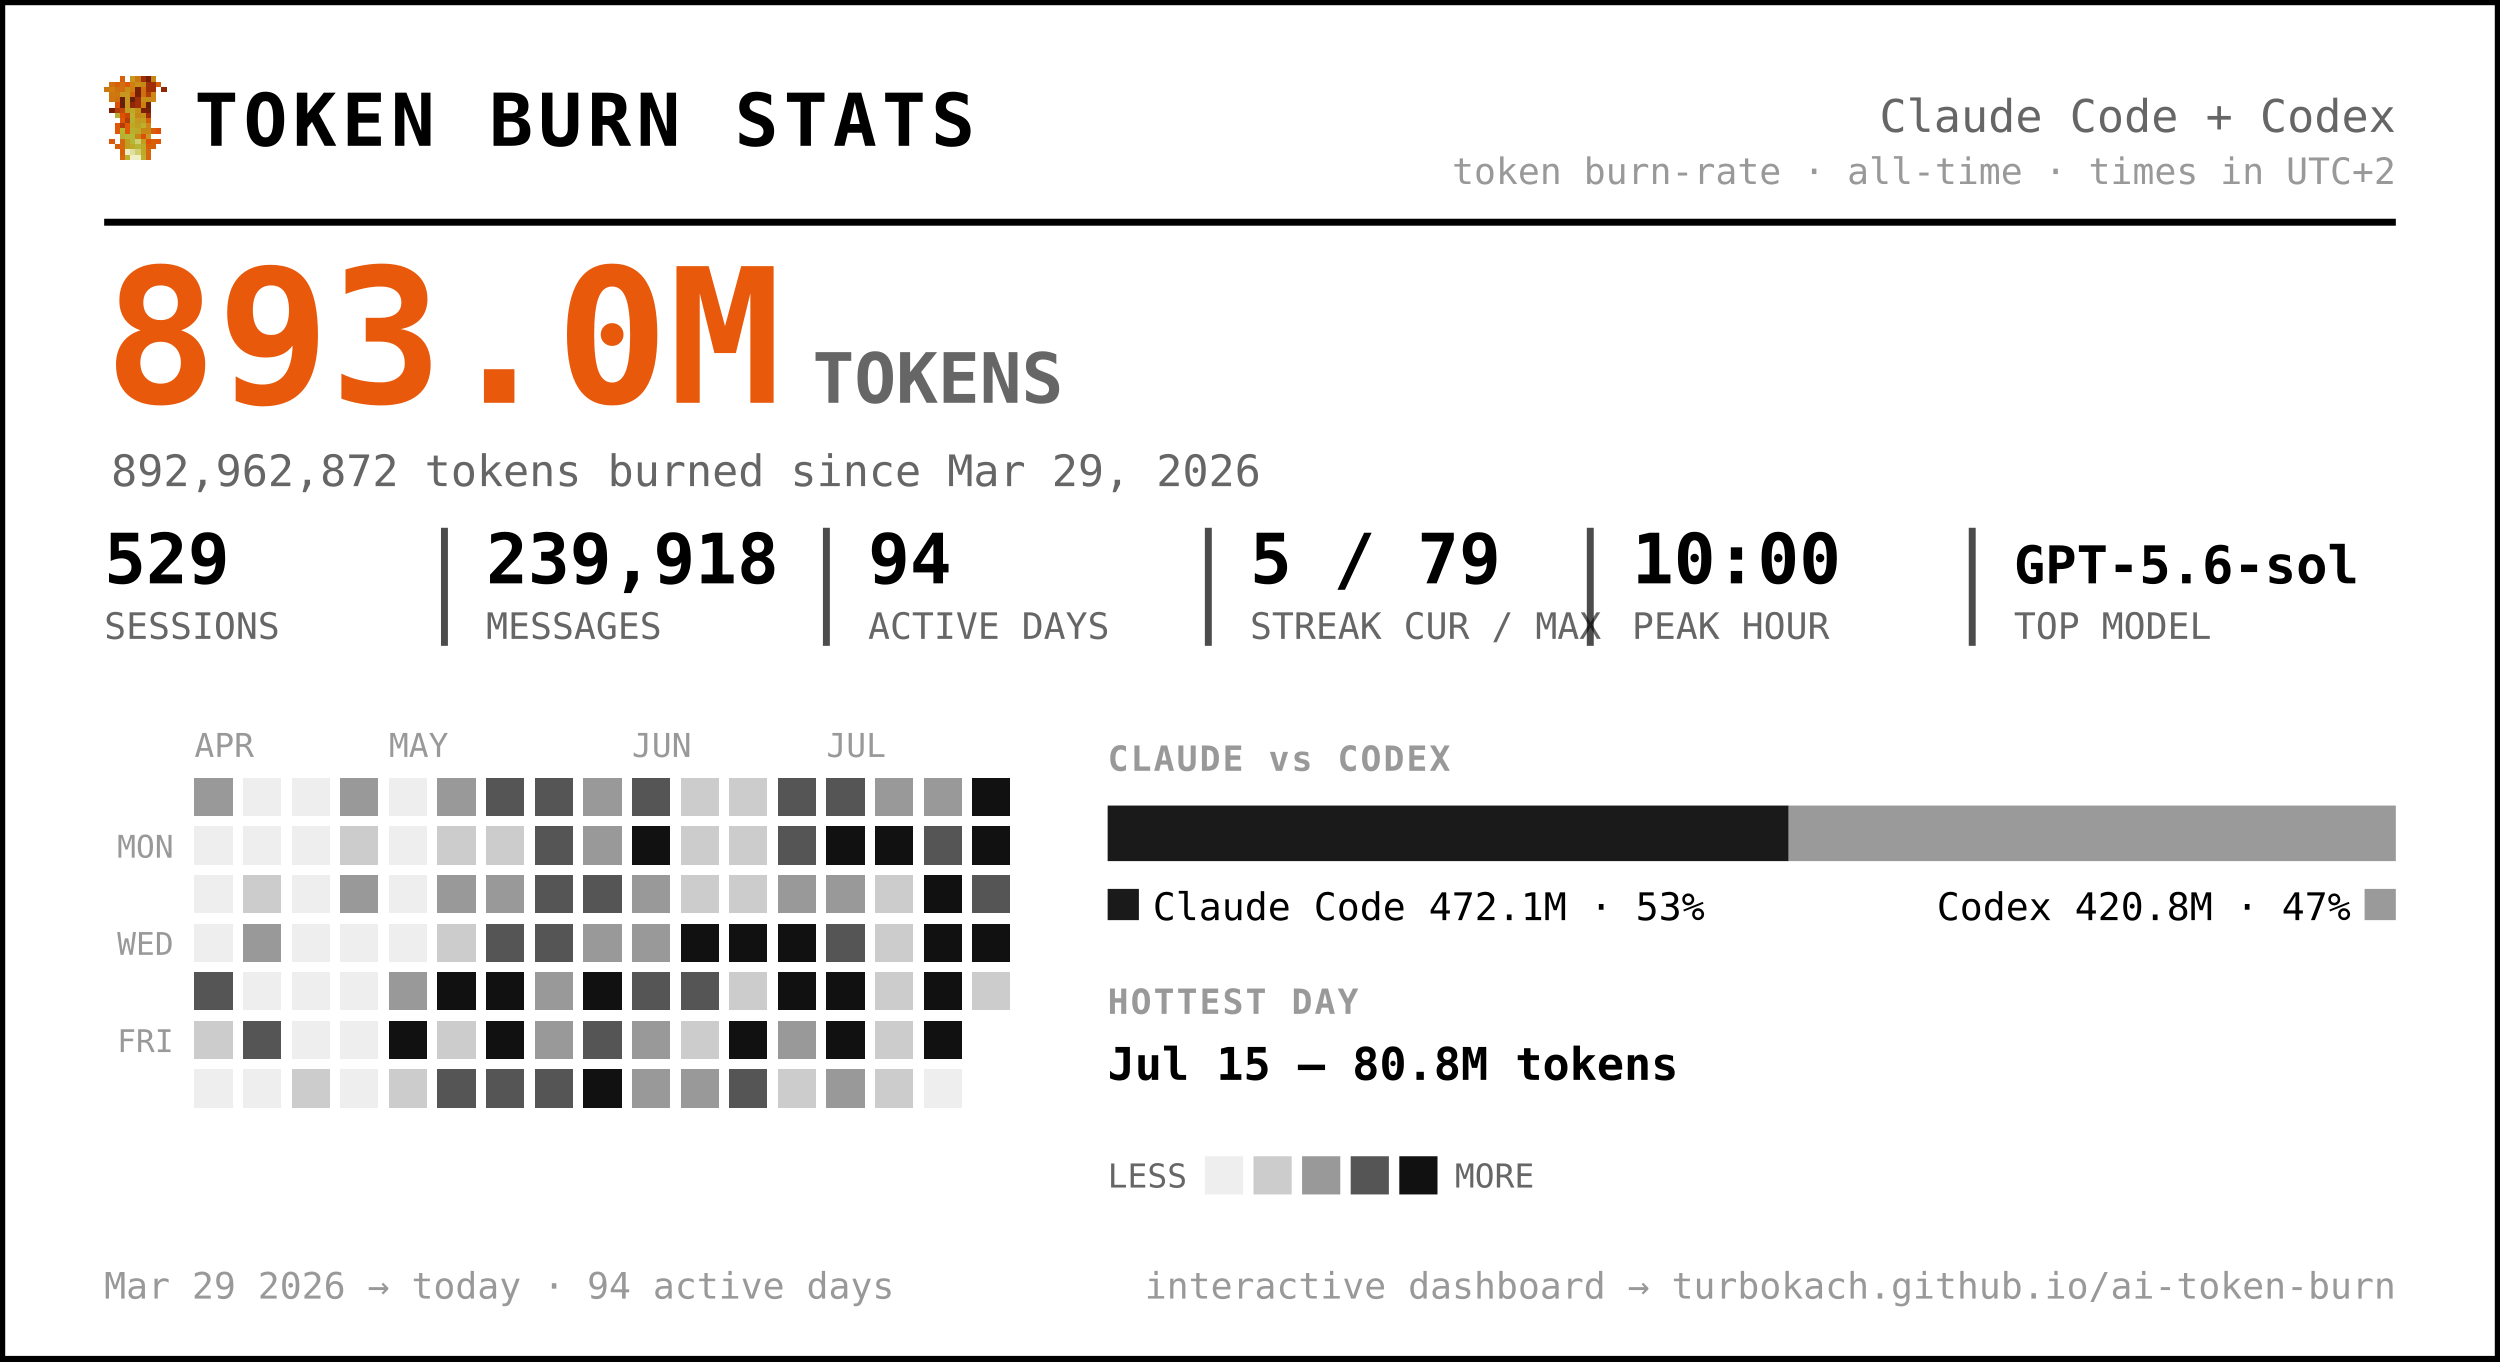
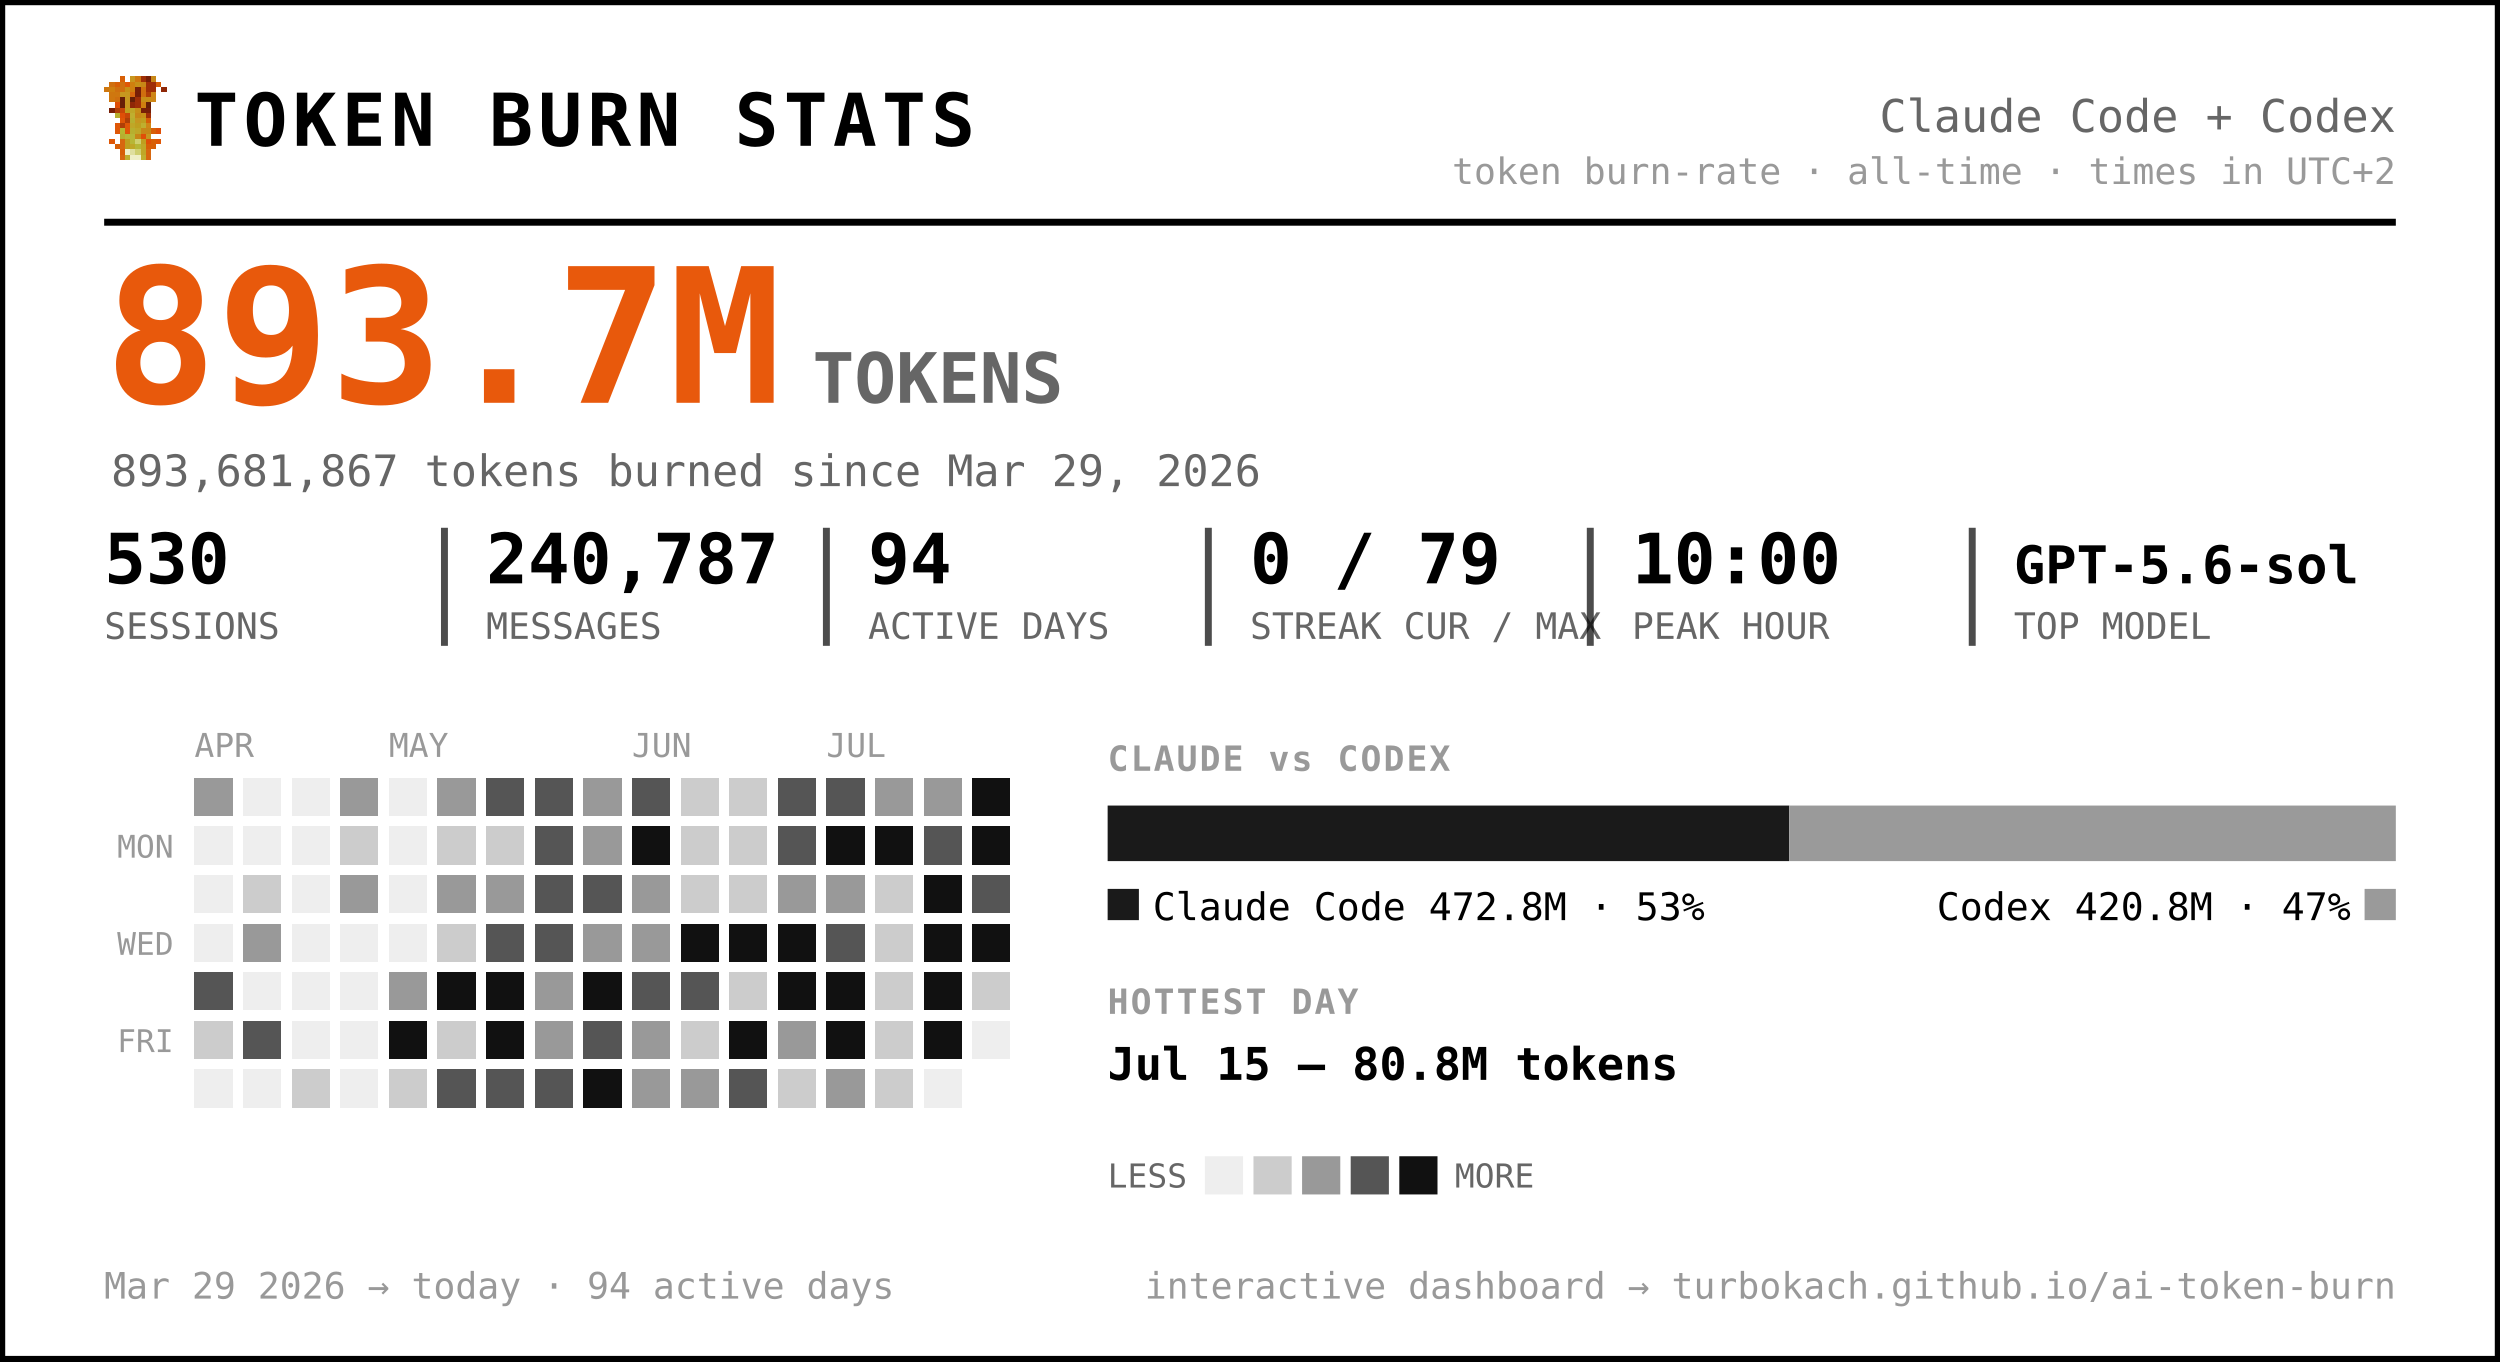
<svg xmlns="http://www.w3.org/2000/svg" width="720" height="392" viewBox="0 0 720 392" font-family="ui-monospace, 'SF Mono', 'Cascadia Code', Menlo, Consolas, monospace" role="img" aria-label="Token burn — Claude Code + Codex">
  <rect x="0.5" y="0.5" width="719" height="391" rx="0" fill="#ffffff" stroke="#000000" stroke-width="2" />
  <g transform="translate(30,22) scale(1.5)" shape-rendering="crispEdges">
    <rect x="3" y="0" width="1" height="1" fill="#d75f07" />
    <rect x="5" y="0" width="1" height="1" fill="#c7971f" />
    <rect x="6" y="0" width="1" height="1" fill="#cf770f" />
    <rect x="7" y="0" width="1" height="1" fill="#9f2f07" />
    <rect x="8" y="0" width="1" height="1" fill="#771f07" />
    <rect x="9" y="0" width="1" height="1" fill="#c78717" />
    <rect x="1" y="1" width="1" height="1" fill="#cf6f0f" />
    <rect x="2" y="1" width="1" height="1" fill="#d75f07" />
    <rect x="3" y="1" width="1" height="1" fill="#cf6f0f" />
    <rect x="4" y="1" width="1" height="1" fill="#df5707" />
    <rect x="5" y="1" width="1" height="1" fill="#cf7f0f" />
    <rect x="6" y="1" width="1" height="1" fill="#c78f17" />
    <rect x="7" y="1" width="1" height="1" fill="#c78717" />
    <rect x="8" y="1" width="1" height="1" fill="#9f2f07" />
    <rect x="9" y="1" width="1" height="1" fill="#9f2f07" />
    <rect x="10" y="1" width="1" height="1" fill="#d75f07" />
    <rect x="0" y="2" width="1" height="1" fill="#cf770f" />
    <rect x="1" y="2" width="1" height="1" fill="#cf7f0f" />
    <rect x="2" y="2" width="1" height="1" fill="#cf6f0f" />
    <rect x="3" y="2" width="1" height="1" fill="#cf6f0f" />
    <rect x="4" y="2" width="1" height="1" fill="#c78f17" />
    <rect x="5" y="2" width="1" height="1" fill="#cf7f0f" />
    <rect x="6" y="2" width="1" height="1" fill="#771f07" />
    <rect x="7" y="2" width="1" height="1" fill="#cf6f0f" />
    <rect x="8" y="2" width="1" height="1" fill="#9f2f07" />
    <rect x="9" y="2" width="1" height="1" fill="#9f2f07" />
    <rect x="11" y="2" width="1" height="1" fill="#8f2707" />
    <rect x="1" y="3" width="1" height="1" fill="#cf770f" />
    <rect x="2" y="3" width="1" height="1" fill="#cf770f" />
    <rect x="3" y="3" width="1" height="1" fill="#c7971f" />
    <rect x="4" y="3" width="1" height="1" fill="#c7971f" />
    <rect x="5" y="3" width="1" height="1" fill="#d7670f" />
    <rect x="6" y="3" width="1" height="1" fill="#771f07" />
    <rect x="7" y="3" width="1" height="1" fill="#cf6f0f" />
    <rect x="8" y="3" width="1" height="1" fill="#af3f07" />
    <rect x="9" y="3" width="1" height="1" fill="#cf8717" />
    <rect x="1" y="4" width="1" height="1" fill="#cf770f" />
    <rect x="2" y="4" width="1" height="1" fill="#cf6f0f" />
    <rect x="3" y="4" width="1" height="1" fill="#671f07" />
    <rect x="4" y="4" width="1" height="1" fill="#c7971f" />
    <rect x="5" y="4" width="1" height="1" fill="#671f07" />
    <rect x="6" y="4" width="1" height="1" fill="#9f2f07" />
    <rect x="7" y="4" width="1" height="1" fill="#c78f17" />
    <rect x="8" y="4" width="1" height="1" fill="#c78f17" />
    <rect x="9" y="4" width="1" height="1" fill="#cf8717" />
    <rect x="2" y="5" width="1" height="1" fill="#df4f07" />
    <rect x="3" y="5" width="1" height="1" fill="#671f07" />
    <rect x="4" y="5" width="1" height="1" fill="#c7971f" />
    <rect x="5" y="5" width="1" height="1" fill="#8f2707" />
    <rect x="6" y="5" width="1" height="1" fill="#9f2f07" />
    <rect x="7" y="5" width="1" height="1" fill="#cf7f0f" />
    <rect x="8" y="5" width="1" height="1" fill="#671f07" />
    <rect x="1" y="6" width="1" height="1" fill="#771f07" />
    <rect x="2" y="6" width="1" height="1" fill="#af3f07" />
    <rect x="3" y="6" width="1" height="1" fill="#c74707" />
    <rect x="4" y="6" width="1" height="1" fill="#bf9f1f" />
    <rect x="5" y="6" width="1" height="1" fill="#bfa727" />
    <rect x="6" y="6" width="1" height="1" fill="#c78f17" />
    <rect x="7" y="6" width="1" height="1" fill="#771f07" />
    <rect x="8" y="6" width="1" height="1" fill="#771f07" />
    <rect x="2" y="7" width="1" height="1" fill="#b7af2f" />
    <rect x="3" y="7" width="1" height="1" fill="#df4f07" />
    <rect x="4" y="7" width="1" height="1" fill="#c74707" />
    <rect x="5" y="7" width="1" height="1" fill="#bfaf2f" />
    <rect x="6" y="7" width="1" height="1" fill="#c78717" />
    <rect x="7" y="7" width="1" height="1" fill="#c78f17" />
    <rect x="8" y="7" width="1" height="1" fill="#9f2f07" />
    <rect x="3" y="8" width="1" height="1" fill="#df5707" />
    <rect x="4" y="8" width="1" height="1" fill="#af3f07" />
    <rect x="5" y="8" width="1" height="1" fill="#b7af2f" />
    <rect x="6" y="8" width="1" height="1" fill="#c7971f" />
    <rect x="7" y="8" width="1" height="1" fill="#bf9f1f" />
    <rect x="8" y="8" width="1" height="1" fill="#d75f07" />
    <rect x="2" y="9" width="1" height="1" fill="#df5707" />
    <rect x="3" y="9" width="1" height="1" fill="#af3f07" />
    <rect x="4" y="9" width="1" height="1" fill="#df5707" />
    <rect x="5" y="9" width="1" height="1" fill="#bfa727" />
    <rect x="6" y="9" width="1" height="1" fill="#bf9f1f" />
    <rect x="7" y="9" width="1" height="1" fill="#bfaf2f" />
    <rect x="8" y="9" width="1" height="1" fill="#cf8717" />
    <rect x="2" y="10" width="1" height="1" fill="#df5707" />
    <rect x="3" y="10" width="1" height="1" fill="#b7b72f" />
    <rect x="4" y="10" width="1" height="1" fill="#df5707" />
    <rect x="5" y="10" width="1" height="1" fill="#b7af2f" />
    <rect x="6" y="10" width="1" height="1" fill="#bfa727" />
    <rect x="7" y="10" width="1" height="1" fill="#c78717" />
    <rect x="8" y="10" width="1" height="1" fill="#c78717" />
    <rect x="9" y="10" width="1" height="1" fill="#d75f07" />
    <rect x="10" y="10" width="1" height="1" fill="#df4f07" />
    <rect x="3" y="11" width="1" height="1" fill="#b7af2f" />
    <rect x="4" y="11" width="1" height="1" fill="#b7b737" />
    <rect x="5" y="11" width="1" height="1" fill="#b7b737" />
    <rect x="6" y="11" width="1" height="1" fill="#c78717" />
    <rect x="7" y="11" width="1" height="1" fill="#df4f07" />
    <rect x="8" y="11" width="1" height="1" fill="#c7971f" />
    <rect x="1" y="12" width="1" height="1" fill="#df5707" />
    <rect x="3" y="12" width="1" height="1" fill="#d7670f" />
    <rect x="4" y="12" width="1" height="1" fill="#bf9f1f" />
    <rect x="5" y="12" width="1" height="1" fill="#b7b737" />
    <rect x="6" y="12" width="1" height="1" fill="#cfcf6f" />
    <rect x="7" y="12" width="1" height="1" fill="#bf9f1f" />
    <rect x="8" y="12" width="1" height="1" fill="#df4f07" />
    <rect x="9" y="12" width="1" height="1" fill="#d75f07" />
    <rect x="10" y="12" width="1" height="1" fill="#df5707" />
    <rect x="2" y="13" width="1" height="1" fill="#d75f07" />
    <rect x="3" y="13" width="1" height="1" fill="#d7670f" />
    <rect x="4" y="13" width="1" height="1" fill="#bf9f1f" />
    <rect x="5" y="13" width="1" height="1" fill="#bfa727" />
    <rect x="6" y="13" width="1" height="1" fill="#b7b737" />
    <rect x="7" y="13" width="1" height="1" fill="#bfa727" />
    <rect x="8" y="13" width="1" height="1" fill="#d75f07" />
    <rect x="9" y="13" width="1" height="1" fill="#d75f07" />
    <rect x="3" y="14" width="1" height="1" fill="#d75f07" />
    <rect x="4" y="14" width="1" height="1" fill="#efefc7" />
    <rect x="5" y="14" width="1" height="1" fill="#dfdf9f" />
    <rect x="6" y="14" width="1" height="1" fill="#cfcf6f" />
    <rect x="7" y="14" width="1" height="1" fill="#bfa727" />
    <rect x="8" y="14" width="1" height="1" fill="#d7670f" />
    <rect x="3" y="15" width="1" height="1" fill="#d7670f" />
    <rect x="4" y="15" width="1" height="1" fill="#bfaf2f" />
    <rect x="5" y="15" width="1" height="1" fill="#efefc7" />
    <rect x="6" y="15" width="1" height="1" fill="#efefc7" />
    <rect x="7" y="15" width="1" height="1" fill="#bfaf2f" />
    <rect x="8" y="15" width="1" height="1" fill="#d7670f" />
  </g>
  <text x="56.0" y="42.0" font-size="21" fill="#000000" font-weight="800" letter-spacing="1.5">TOKEN BURN STATS</text>
  <text x="690.0" y="38.0" font-size="13" fill="#666666" text-anchor="end">Claude Code + Codex</text>
  <text x="690.0" y="53.0" font-size="10.5" fill="#999999" text-anchor="end">token burn-rate · all-time · times in UTC+2</text>
  <line x1="30" y1="64" x2="690" y2="64" stroke="#000000" stroke-width="2" />
-   <text x="30.0" y="116.0" font-size="54" fill="#e8590c" font-weight="800">893.0M</text>
+   <text x="30.0" y="116.0" font-size="54" fill="#e8590c" font-weight="800">893.7M</text>
  <text x="234.0" y="116.0" font-size="20" fill="#666666" font-weight="600">TOKENS</text>
-   <text x="32.0" y="140.0" font-size="12.5" fill="#666666">892,962,872 tokens burned since Mar 29, 2026</text>
-   <text x="30.0" y="168.0" font-size="20" fill="#000000" font-weight="700">529</text>
+   <text x="32.0" y="140.0" font-size="12.5" fill="#666666">893,681,867 tokens burned since Mar 29, 2026</text>
+   <text x="30.0" y="168.0" font-size="20" fill="#000000" font-weight="700">530</text>
  <text x="30.0" y="184.0" font-size="10.5" fill="#666666">SESSIONS</text>
-   <text x="140.0" y="168.0" font-size="20" fill="#000000" font-weight="700">239,918</text>
+   <text x="140.0" y="168.0" font-size="20" fill="#000000" font-weight="700">240,787</text>
  <text x="140.0" y="184.0" font-size="10.5" fill="#666666">MESSAGES</text>
  <line x1="128.0" y1="152" x2="128.0" y2="186" stroke="#000000" stroke-width="2" opacity="0.7" />
  <text x="250.0" y="168.0" font-size="20" fill="#000000" font-weight="700">94</text>
  <text x="250.0" y="184.0" font-size="10.5" fill="#666666">ACTIVE DAYS</text>
  <line x1="238.0" y1="152" x2="238.0" y2="186" stroke="#000000" stroke-width="2" opacity="0.7" />
-   <text x="360.0" y="168.0" font-size="20" fill="#000000" font-weight="700">5 / 79</text>
+   <text x="360.0" y="168.0" font-size="20" fill="#000000" font-weight="700">0 / 79</text>
  <text x="360.0" y="184.0" font-size="10.5" fill="#666666">STREAK CUR / MAX</text>
  <line x1="348.0" y1="152" x2="348.0" y2="186" stroke="#000000" stroke-width="2" opacity="0.7" />
  <text x="470.0" y="168.0" font-size="20" fill="#000000" font-weight="700">10:00</text>
  <text x="470.0" y="184.0" font-size="10.5" fill="#666666">PEAK HOUR</text>
  <line x1="458.0" y1="152" x2="458.0" y2="186" stroke="#000000" stroke-width="2" opacity="0.7" />
  <text x="580.0" y="168.0" font-size="15" fill="#000000" font-weight="700">GPT-5.6-sol</text>
  <text x="580.0" y="184.0" font-size="10.5" fill="#666666">TOP MODEL</text>
  <line x1="568.0" y1="152" x2="568.0" y2="186" stroke="#000000" stroke-width="2" opacity="0.7" />
  <text x="56.0" y="218.0" font-size="9.5" fill="#999999">APR</text>
  <text x="112.0" y="218.0" font-size="9.5" fill="#999999">MAY</text>
  <text x="182.0" y="218.0" font-size="9.5" fill="#999999">JUN</text>
  <text x="238.0" y="218.0" font-size="9.5" fill="#999999">JUL</text>
  <text x="50.0" y="247.0" font-size="9" fill="#999999" text-anchor="end">MON</text>
  <text x="50.0" y="275.0" font-size="9" fill="#999999" text-anchor="end">WED</text>
  <text x="50.0" y="303.0" font-size="9" fill="#999999" text-anchor="end">FRI</text>
  <g shape-rendering="crispEdges">
    <rect x="126" y="238" width="11" height="11" rx="0" fill="#cccccc" />
    <rect x="126" y="252" width="11" height="11" rx="0" fill="#999999" />
    <rect x="126" y="266" width="11" height="11" rx="0" fill="#cccccc" />
    <rect x="126" y="280" width="11" height="11" rx="0" fill="#111111" />
    <rect x="126" y="294" width="11" height="11" rx="0" fill="#cccccc" />
    <rect x="126" y="308" width="11" height="11" rx="0" fill="#555555" />
    <rect x="140" y="224" width="11" height="11" rx="0" fill="#555555" />
    <rect x="140" y="238" width="11" height="11" rx="0" fill="#cccccc" />
    <rect x="140" y="252" width="11" height="11" rx="0" fill="#999999" />
    <rect x="140" y="266" width="11" height="11" rx="0" fill="#555555" />
    <rect x="140" y="280" width="11" height="11" rx="0" fill="#111111" />
    <rect x="140" y="294" width="11" height="11" rx="0" fill="#111111" />
    <rect x="140" y="308" width="11" height="11" rx="0" fill="#555555" />
    <rect x="154" y="224" width="11" height="11" rx="0" fill="#555555" />
    <rect x="154" y="238" width="11" height="11" rx="0" fill="#555555" />
    <rect x="154" y="252" width="11" height="11" rx="0" fill="#555555" />
    <rect x="154" y="266" width="11" height="11" rx="0" fill="#555555" />
    <rect x="154" y="280" width="11" height="11" rx="0" fill="#999999" />
    <rect x="154" y="294" width="11" height="11" rx="0" fill="#999999" />
    <rect x="154" y="308" width="11" height="11" rx="0" fill="#555555" />
    <rect x="168" y="224" width="11" height="11" rx="0" fill="#999999" />
    <rect x="168" y="238" width="11" height="11" rx="0" fill="#999999" />
    <rect x="168" y="252" width="11" height="11" rx="0" fill="#555555" />
    <rect x="168" y="266" width="11" height="11" rx="0" fill="#999999" />
    <rect x="168" y="280" width="11" height="11" rx="0" fill="#111111" />
    <rect x="168" y="294" width="11" height="11" rx="0" fill="#555555" />
    <rect x="168" y="308" width="11" height="11" rx="0" fill="#111111" />
    <rect x="182" y="224" width="11" height="11" rx="0" fill="#555555" />
    <rect x="182" y="238" width="11" height="11" rx="0" fill="#111111" />
    <rect x="182" y="252" width="11" height="11" rx="0" fill="#999999" />
    <rect x="182" y="266" width="11" height="11" rx="0" fill="#999999" />
    <rect x="182" y="280" width="11" height="11" rx="0" fill="#555555" />
    <rect x="182" y="294" width="11" height="11" rx="0" fill="#999999" />
    <rect x="182" y="308" width="11" height="11" rx="0" fill="#999999" />
    <rect x="196" y="224" width="11" height="11" rx="0" fill="#cccccc" />
    <rect x="196" y="238" width="11" height="11" rx="0" fill="#cccccc" />
    <rect x="196" y="252" width="11" height="11" rx="0" fill="#cccccc" />
    <rect x="196" y="266" width="11" height="11" rx="0" fill="#111111" />
    <rect x="196" y="280" width="11" height="11" rx="0" fill="#555555" />
    <rect x="196" y="294" width="11" height="11" rx="0" fill="#cccccc" />
    <rect x="196" y="308" width="11" height="11" rx="0" fill="#999999" />
    <rect x="210" y="224" width="11" height="11" rx="0" fill="#cccccc" />
    <rect x="210" y="238" width="11" height="11" rx="0" fill="#cccccc" />
    <rect x="210" y="252" width="11" height="11" rx="0" fill="#cccccc" />
    <rect x="210" y="266" width="11" height="11" rx="0" fill="#111111" />
    <rect x="210" y="280" width="11" height="11" rx="0" fill="#cccccc" />
    <rect x="210" y="294" width="11" height="11" rx="0" fill="#111111" />
    <rect x="210" y="308" width="11" height="11" rx="0" fill="#555555" />
    <rect x="224" y="224" width="11" height="11" rx="0" fill="#555555" />
    <rect x="224" y="238" width="11" height="11" rx="0" fill="#555555" />
    <rect x="224" y="252" width="11" height="11" rx="0" fill="#999999" />
    <rect x="224" y="266" width="11" height="11" rx="0" fill="#111111" />
    <rect x="224" y="280" width="11" height="11" rx="0" fill="#111111" />
    <rect x="224" y="294" width="11" height="11" rx="0" fill="#999999" />
    <rect x="224" y="308" width="11" height="11" rx="0" fill="#cccccc" />
    <rect x="238" y="224" width="11" height="11" rx="0" fill="#555555" />
    <rect x="238" y="238" width="11" height="11" rx="0" fill="#111111" />
    <rect x="238" y="252" width="11" height="11" rx="0" fill="#999999" />
    <rect x="238" y="266" width="11" height="11" rx="0" fill="#555555" />
    <rect x="238" y="280" width="11" height="11" rx="0" fill="#111111" />
    <rect x="238" y="294" width="11" height="11" rx="0" fill="#111111" />
    <rect x="238" y="308" width="11" height="11" rx="0" fill="#999999" />
    <rect x="252" y="224" width="11" height="11" rx="0" fill="#999999" />
    <rect x="252" y="238" width="11" height="11" rx="0" fill="#111111" />
    <rect x="252" y="252" width="11" height="11" rx="0" fill="#cccccc" />
    <rect x="252" y="266" width="11" height="11" rx="0" fill="#cccccc" />
    <rect x="252" y="280" width="11" height="11" rx="0" fill="#cccccc" />
    <rect x="252" y="294" width="11" height="11" rx="0" fill="#cccccc" />
    <rect x="252" y="308" width="11" height="11" rx="0" fill="#cccccc" />
    <rect x="266" y="224" width="11" height="11" rx="0" fill="#999999" />
    <rect x="266" y="238" width="11" height="11" rx="0" fill="#555555" />
    <rect x="266" y="252" width="11" height="11" rx="0" fill="#111111" />
    <rect x="266" y="266" width="11" height="11" rx="0" fill="#111111" />
    <rect x="266" y="280" width="11" height="11" rx="0" fill="#111111" />
    <rect x="266" y="294" width="11" height="11" rx="0" fill="#111111" />
    <rect x="280" y="224" width="11" height="11" rx="0" fill="#111111" />
    <rect x="280" y="238" width="11" height="11" rx="0" fill="#111111" />
    <rect x="280" y="252" width="11" height="11" rx="0" fill="#555555" />
    <rect x="280" y="266" width="11" height="11" rx="0" fill="#111111" />
    <rect x="280" y="280" width="11" height="11" rx="0" fill="#cccccc" />
    <rect x="56" y="224" width="11" height="11" rx="0" fill="#999999" />
    <rect x="56" y="280" width="11" height="11" rx="0" fill="#555555" />
    <rect x="56" y="294" width="11" height="11" rx="0" fill="#cccccc" />
    <rect x="70" y="252" width="11" height="11" rx="0" fill="#cccccc" />
    <rect x="70" y="266" width="11" height="11" rx="0" fill="#999999" />
    <rect x="70" y="294" width="11" height="11" rx="0" fill="#555555" />
    <rect x="84" y="308" width="11" height="11" rx="0" fill="#cccccc" />
    <rect x="98" y="224" width="11" height="11" rx="0" fill="#999999" />
    <rect x="98" y="238" width="11" height="11" rx="0" fill="#cccccc" />
    <rect x="98" y="252" width="11" height="11" rx="0" fill="#999999" />
    <rect x="112" y="280" width="11" height="11" rx="0" fill="#999999" />
    <rect x="112" y="294" width="11" height="11" rx="0" fill="#111111" />
    <rect x="112" y="308" width="11" height="11" rx="0" fill="#cccccc" />
    <rect x="126" y="224" width="11" height="11" rx="0" fill="#999999" />
    <rect x="56" y="238" width="11" height="11" rx="0" fill="#eeeeee" />
    <rect x="56" y="252" width="11" height="11" rx="0" fill="#eeeeee" />
    <rect x="56" y="266" width="11" height="11" rx="0" fill="#eeeeee" />
    <rect x="56" y="308" width="11" height="11" rx="0" fill="#eeeeee" />
    <rect x="70" y="224" width="11" height="11" rx="0" fill="#eeeeee" />
    <rect x="70" y="238" width="11" height="11" rx="0" fill="#eeeeee" />
    <rect x="70" y="280" width="11" height="11" rx="0" fill="#eeeeee" />
    <rect x="70" y="308" width="11" height="11" rx="0" fill="#eeeeee" />
    <rect x="84" y="224" width="11" height="11" rx="0" fill="#eeeeee" />
    <rect x="84" y="238" width="11" height="11" rx="0" fill="#eeeeee" />
    <rect x="84" y="252" width="11" height="11" rx="0" fill="#eeeeee" />
    <rect x="84" y="266" width="11" height="11" rx="0" fill="#eeeeee" />
    <rect x="84" y="280" width="11" height="11" rx="0" fill="#eeeeee" />
    <rect x="84" y="294" width="11" height="11" rx="0" fill="#eeeeee" />
    <rect x="98" y="266" width="11" height="11" rx="0" fill="#eeeeee" />
    <rect x="98" y="280" width="11" height="11" rx="0" fill="#eeeeee" />
    <rect x="98" y="294" width="11" height="11" rx="0" fill="#eeeeee" />
    <rect x="98" y="308" width="11" height="11" rx="0" fill="#eeeeee" />
    <rect x="112" y="224" width="11" height="11" rx="0" fill="#eeeeee" />
    <rect x="112" y="238" width="11" height="11" rx="0" fill="#eeeeee" />
    <rect x="112" y="252" width="11" height="11" rx="0" fill="#eeeeee" />
    <rect x="112" y="266" width="11" height="11" rx="0" fill="#eeeeee" />
    <rect x="266" y="308" width="11" height="11" rx="0" fill="#eeeeee" />
+     <rect x="280" y="294" width="11" height="11" rx="0" fill="#eeeeee" />
  </g>
  <text x="319.0" y="222.0" font-size="10" fill="#999999" font-weight="700" letter-spacing="0.6">CLAUDE vs CODEX</text>
-   <path d="M319.00,232 H515.15 L515.15,232 V248.00 L515.15,248.00 H319.00 L319.00,248.00 V232.00 L319.00,232.00 Z" fill="#1a1a1a" />
-   <path d="M515.15,232 H690.00 L690.00,232 V248.00 L690.00,248.00 H515.15 L515.15,248.00 V232.00 L515.15,232.00 Z" fill="#9a9a9a" />
+   <path d="M319.00,232 H515.29 L515.29,232 V248.00 L515.29,248.00 H319.00 L319.00,248.00 V232.00 L319.00,232.00 Z" fill="#1a1a1a" />
+   <path d="M515.29,232 H690.00 L690.00,232 V248.00 L690.00,248.00 H515.29 L515.29,248.00 V232.00 L515.29,232.00 Z" fill="#9a9a9a" />
  <rect x="319" y="256" width="9" height="9" rx="0" fill="#1a1a1a" />
-   <text x="332.0" y="265.0" font-size="11" fill="#000000">Claude Code  472.1M · 53%</text>
+   <text x="332.0" y="265.0" font-size="11" fill="#000000">Claude Code  472.8M · 53%</text>
  <rect x="681.0" y="256" width="9" height="9" rx="0" fill="#9a9a9a" />
  <text x="677.0" y="265.0" font-size="11" fill="#000000" text-anchor="end">Codex  420.8M · 47%</text>
  <text x="319.0" y="292.0" font-size="10" fill="#999999" font-weight="700" letter-spacing="0.6">HOTTEST DAY</text>
  <text x="319.0" y="311.0" font-size="13" fill="#000000" font-weight="600">Jul 15 — 80.8M tokens</text>
  <text x="319.0" y="342.0" font-size="9.5" fill="#666666">LESS</text>
  <rect x="347" y="333" width="11" height="11" rx="0" fill="#eeeeee" />
  <rect x="361" y="333" width="11" height="11" rx="0" fill="#cccccc" />
  <rect x="375" y="333" width="11" height="11" rx="0" fill="#999999" />
  <rect x="389" y="333" width="11" height="11" rx="0" fill="#555555" />
  <rect x="403" y="333" width="11" height="11" rx="0" fill="#111111" />
  <text x="419.0" y="342.0" font-size="9.5" fill="#666666">MORE</text>
  <text x="30.0" y="374.0" font-size="10.5" fill="#999999">Mar 29 2026 → today  ·  94 active days</text>
  <text x="690.0" y="374.0" font-size="10.5" fill="#999999" text-anchor="end">interactive dashboard → turbokach.github.io/ai-token-burn</text>
</svg>
